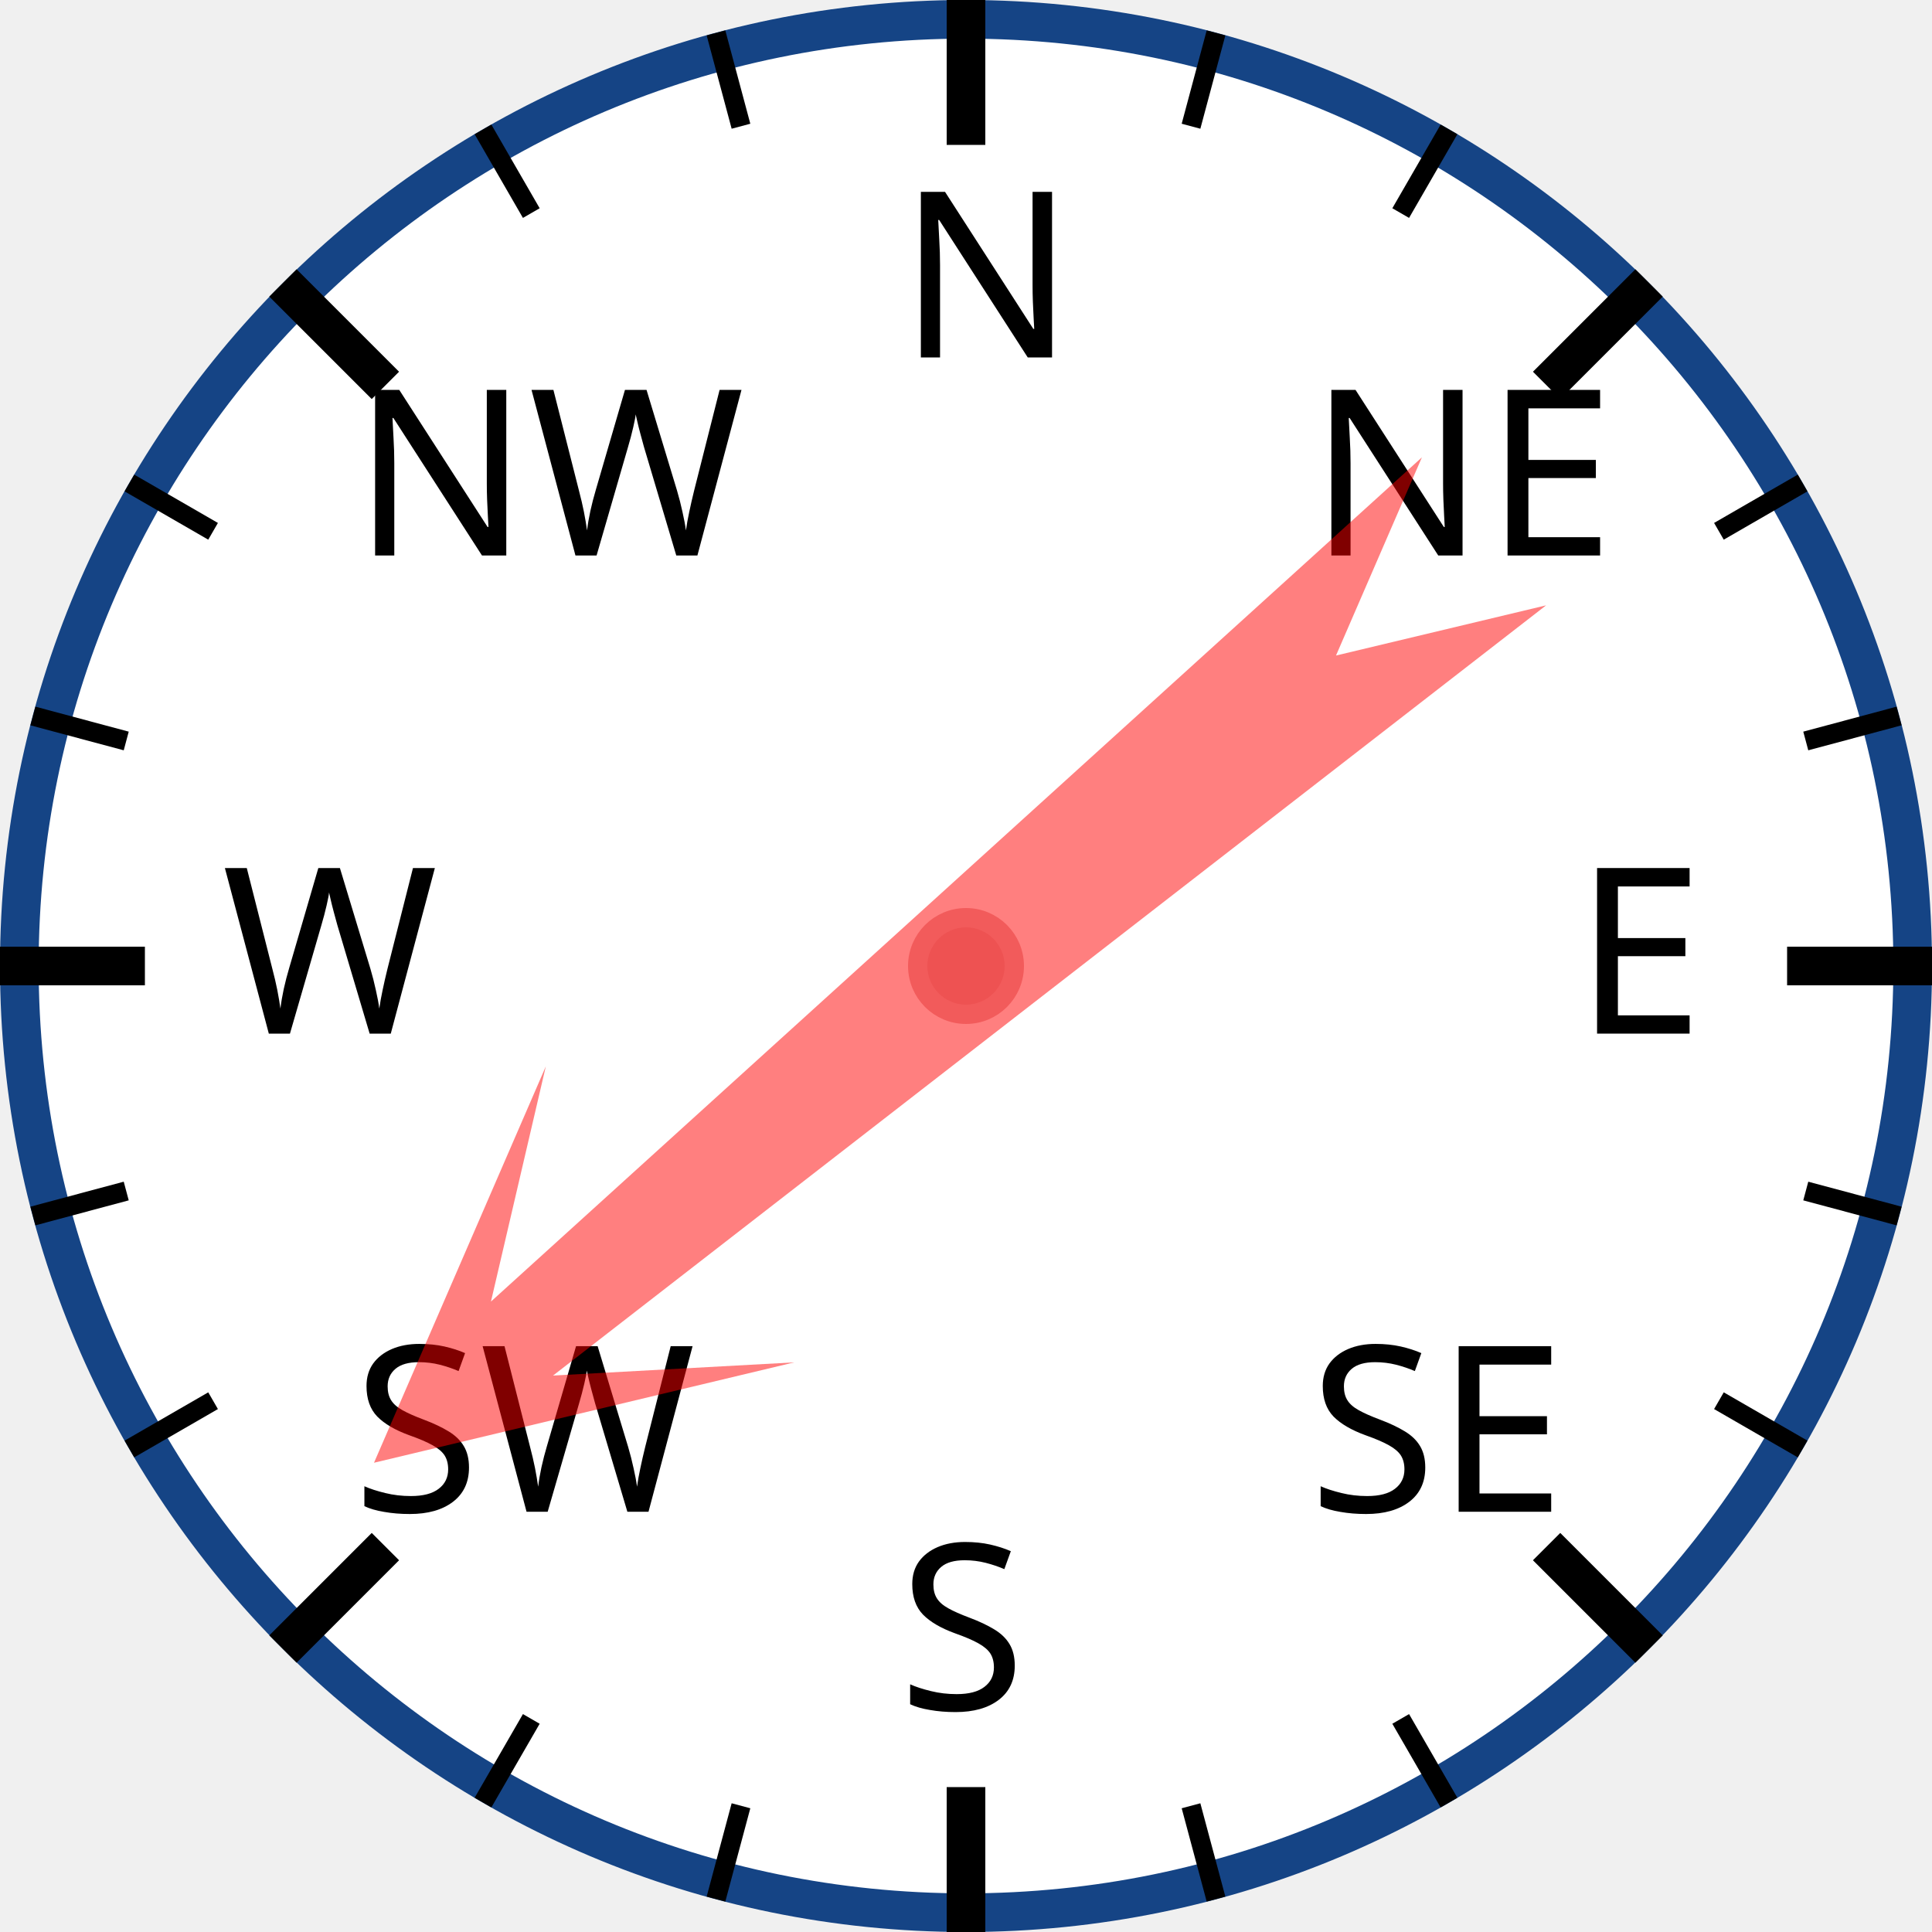
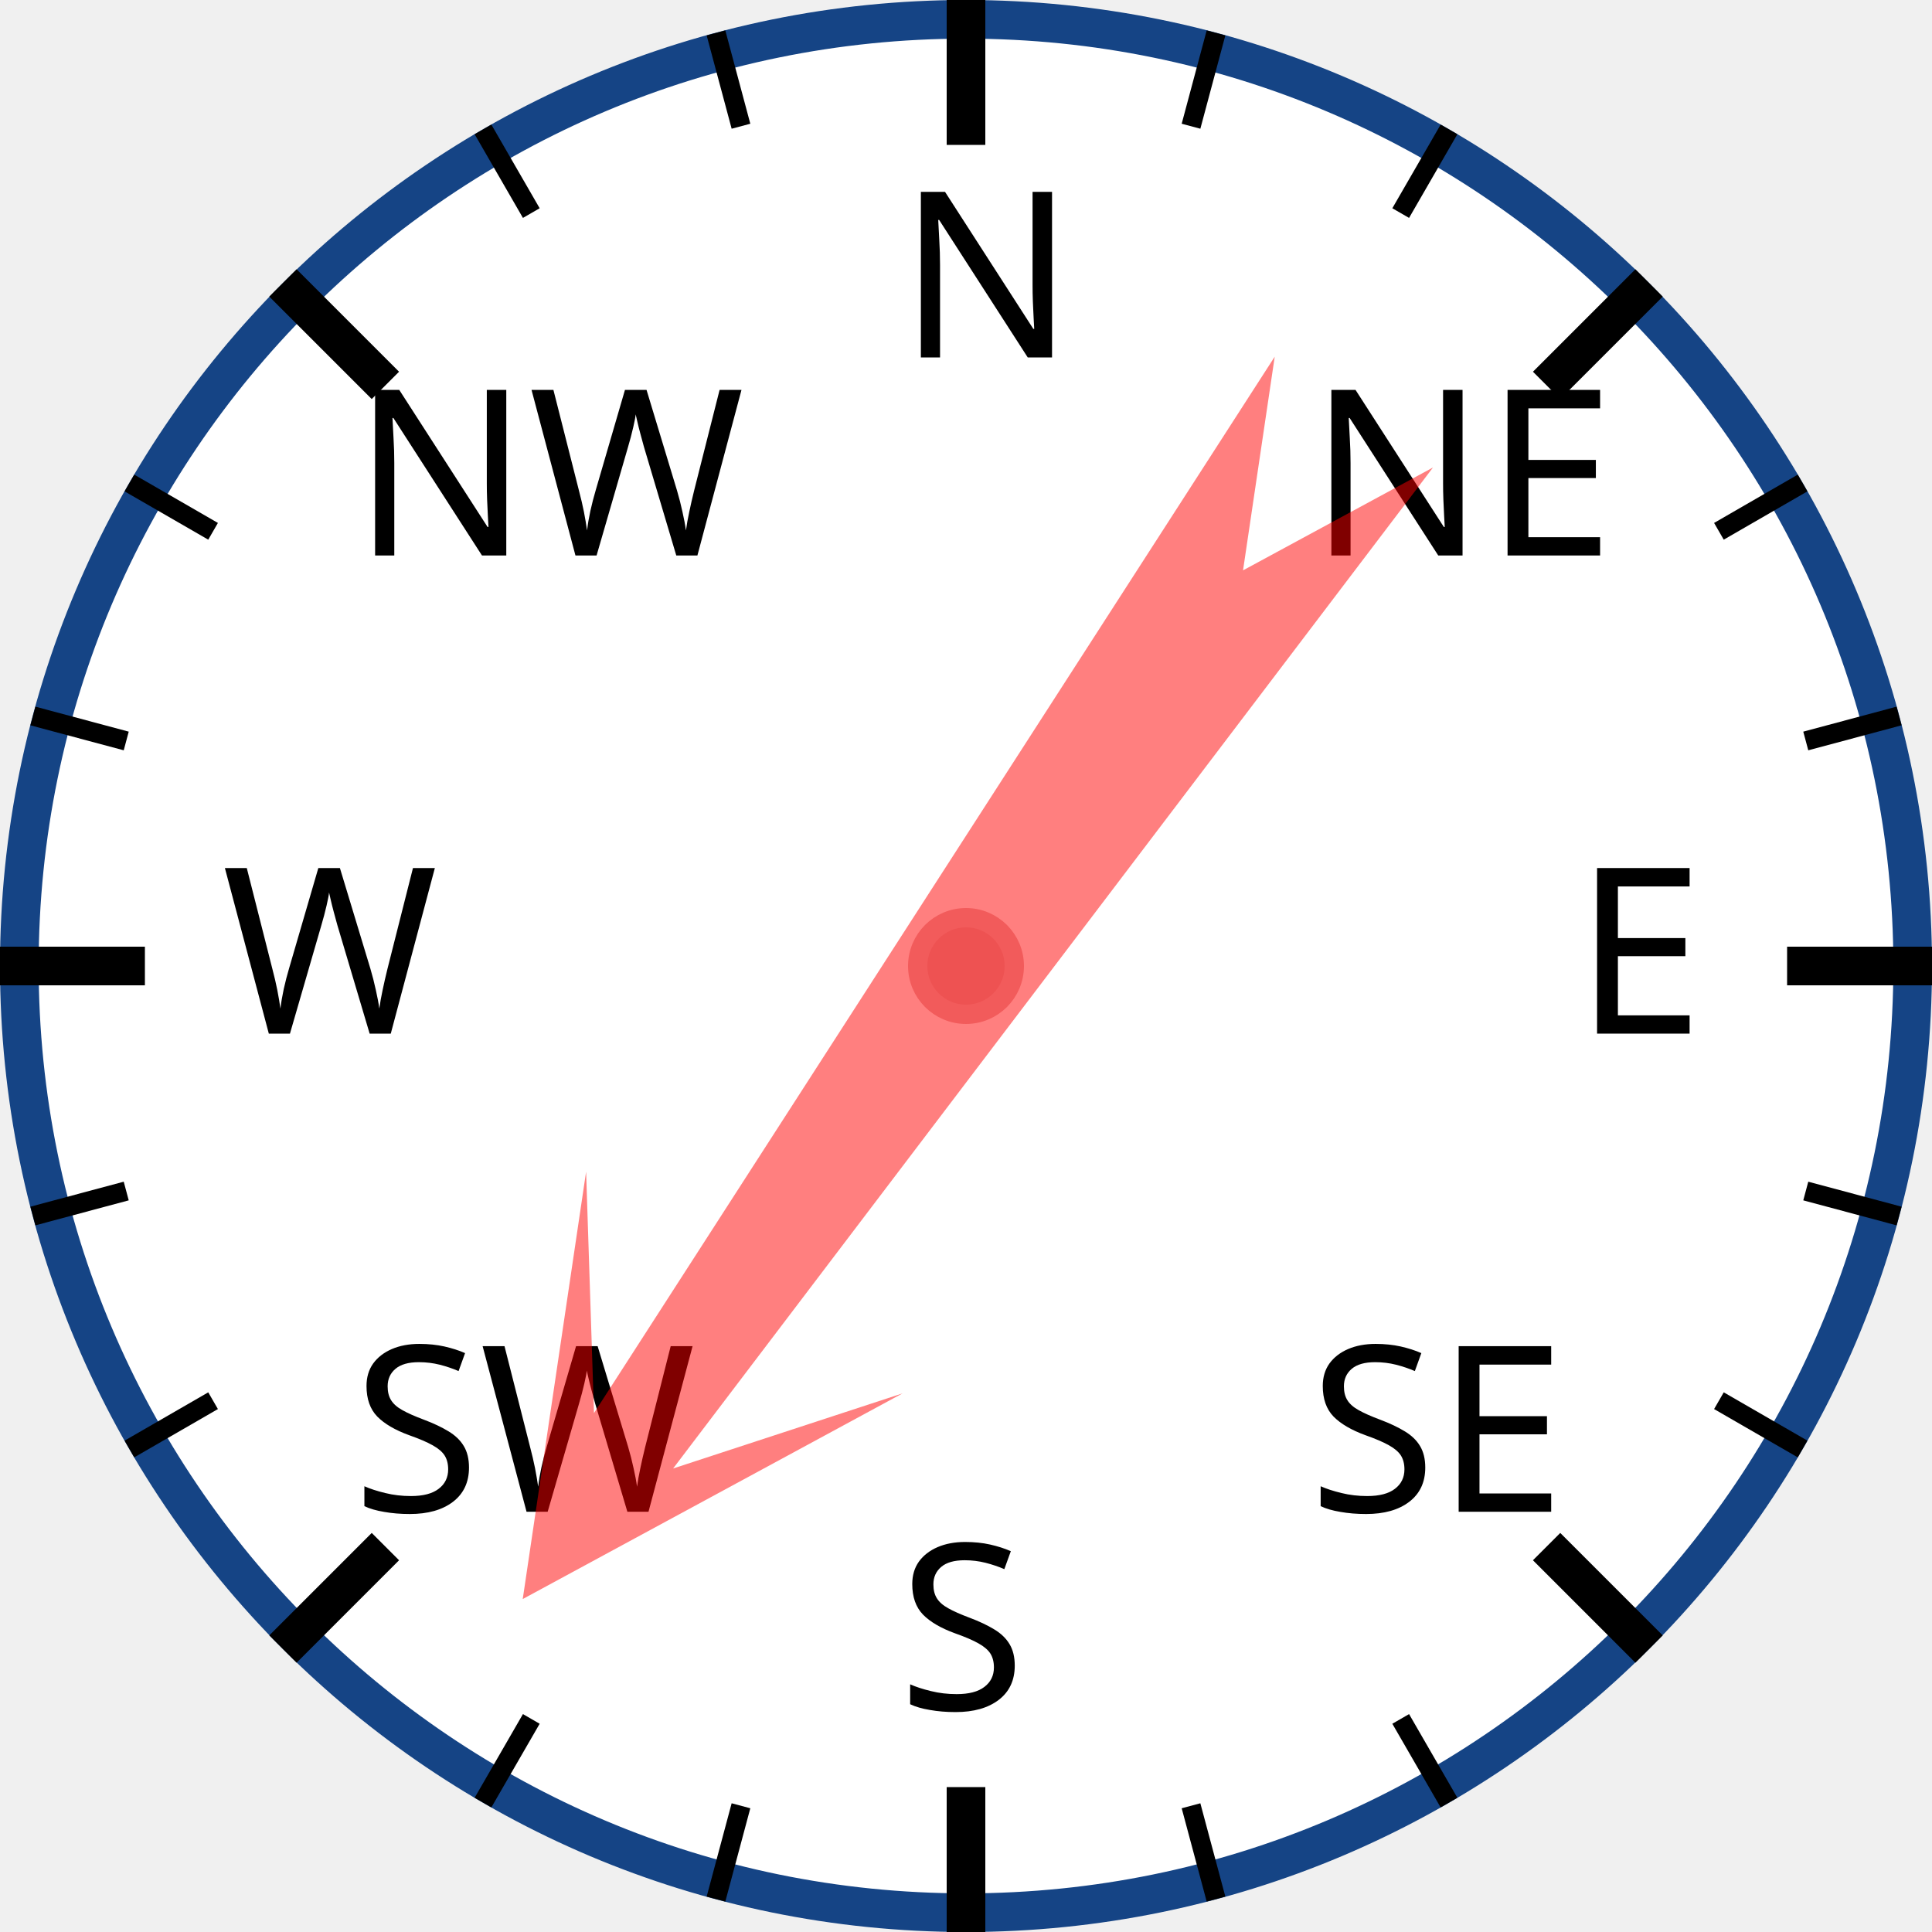
<svg xmlns="http://www.w3.org/2000/svg" width="120px" height="120px" viewBox="0 0 200 200">
  <circle cx="100" cy="100" r="98" style="fill: white; stroke: #154485; stroke-width: 4;" />
  <text x="93.0" y="37.0" style="font-family: sans-serif; font-size: 18pt;">N</text>
  <line x1="100.0" y1="0.0" x2="100.0" y2="15.0" style="stroke: black; stroke-width: 4;" />
  <line x1="74.118" y1="3.407" x2="76.706" y2="13.067" style="stroke: black; stroke-width: 2;" />
  <line x1="50" y1="13.397" x2="55" y2="22.058" style="stroke: black; stroke-width: 2;" />
  <text x="36.503" y="57.503" style="font-family: sans-serif; font-size: 18pt;">NW</text>
  <line x1="29.289" y1="29.289" x2="39.896" y2="39.896" style="stroke: black; stroke-width: 4;" />
  <line x1="13.397" y1="50" x2="22.058" y2="55" style="stroke: black; stroke-width: 2;" />
  <line x1="3.407" y1="74.118" x2="13.067" y2="76.706" style="stroke: black; stroke-width: 2;" />
  <text x="23.0" y="107.0" style="font-family: sans-serif; font-size: 18pt;">W</text>
  <line x1="0.0" y1="100.0" x2="15.0" y2="100.0" style="stroke: black; stroke-width: 4;" />
  <line x1="3.407" y1="125.882" x2="13.067" y2="123.294" style="stroke: black; stroke-width: 2;" />
  <line x1="13.397" y1="150" x2="22.058" y2="145" style="stroke: black; stroke-width: 2;" />
  <text x="36.503" y="156.497" style="font-family: sans-serif; font-size: 18pt;">SW</text>
  <line x1="29.289" y1="170.711" x2="39.896" y2="160.104" style="stroke: black; stroke-width: 4;" />
  <line x1="50" y1="186.603" x2="55" y2="177.942" style="stroke: black; stroke-width: 2;" />
  <line x1="74.118" y1="196.593" x2="76.706" y2="186.933" style="stroke: black; stroke-width: 2;" />
  <text x="93" y="177.0" style="font-family: sans-serif; font-size: 18pt;">S</text>
  <line x1="100" y1="200.0" x2="100" y2="185.0" style="stroke: black; stroke-width: 4;" />
  <line x1="125.882" y1="196.593" x2="123.294" y2="186.933" style="stroke: black; stroke-width: 2;" />
  <line x1="150.0" y1="186.603" x2="145.0" y2="177.942" style="stroke: black; stroke-width: 2;" />
  <text x="135.497" y="156.497" style="font-family: sans-serif; font-size: 18pt;">SE</text>
  <line x1="170.711" y1="170.711" x2="160.104" y2="160.104" style="stroke: black; stroke-width: 4;" />
  <line x1="186.603" y1="150" x2="177.942" y2="145" style="stroke: black; stroke-width: 2;" />
  <line x1="196.593" y1="125.882" x2="186.933" y2="123.294" style="stroke: black; stroke-width: 2;" />
  <text x="163.0" y="107" style="font-family: sans-serif; font-size: 18pt;">E</text>
  <line x1="200.0" y1="100" x2="185.0" y2="100" style="stroke: black; stroke-width: 4;" />
  <line x1="196.593" y1="74.118" x2="186.933" y2="76.706" style="stroke: black; stroke-width: 2;" />
  <line x1="186.603" y1="50" x2="177.942" y2="55" style="stroke: black; stroke-width: 2;" />
  <text x="135.497" y="57.503" style="font-family: sans-serif; font-size: 18pt;">NE</text>
  <line x1="170.711" y1="29.289" x2="160.104" y2="39.896" style="stroke: black; stroke-width: 4;" />
  <line x1="150" y1="13.397" x2="145" y2="22.058" style="stroke: black; stroke-width: 2;" />
  <line x1="125.882" y1="3.407" x2="123.294" y2="13.067" style="stroke: black; stroke-width: 2;" />
-   <polygon points="100 20 120 60 105 40 110 170 100 150 90 170 95 40 80 60" style="fill: red; fill-opacity: 0.5;" transform="rotate(230,100,100)" />
+   <polygon points="100 20 120 60 105 40 110 170 100 150 90 170 95 40 80 60" style="fill: red; fill-opacity: 0.5;" transform="rotate(215,100,100)" />
  <circle cx="100" cy="100" r="5" style="fill: #EE5252; stroke: #F25B5B; stroke-width: 2;" />
</svg>
